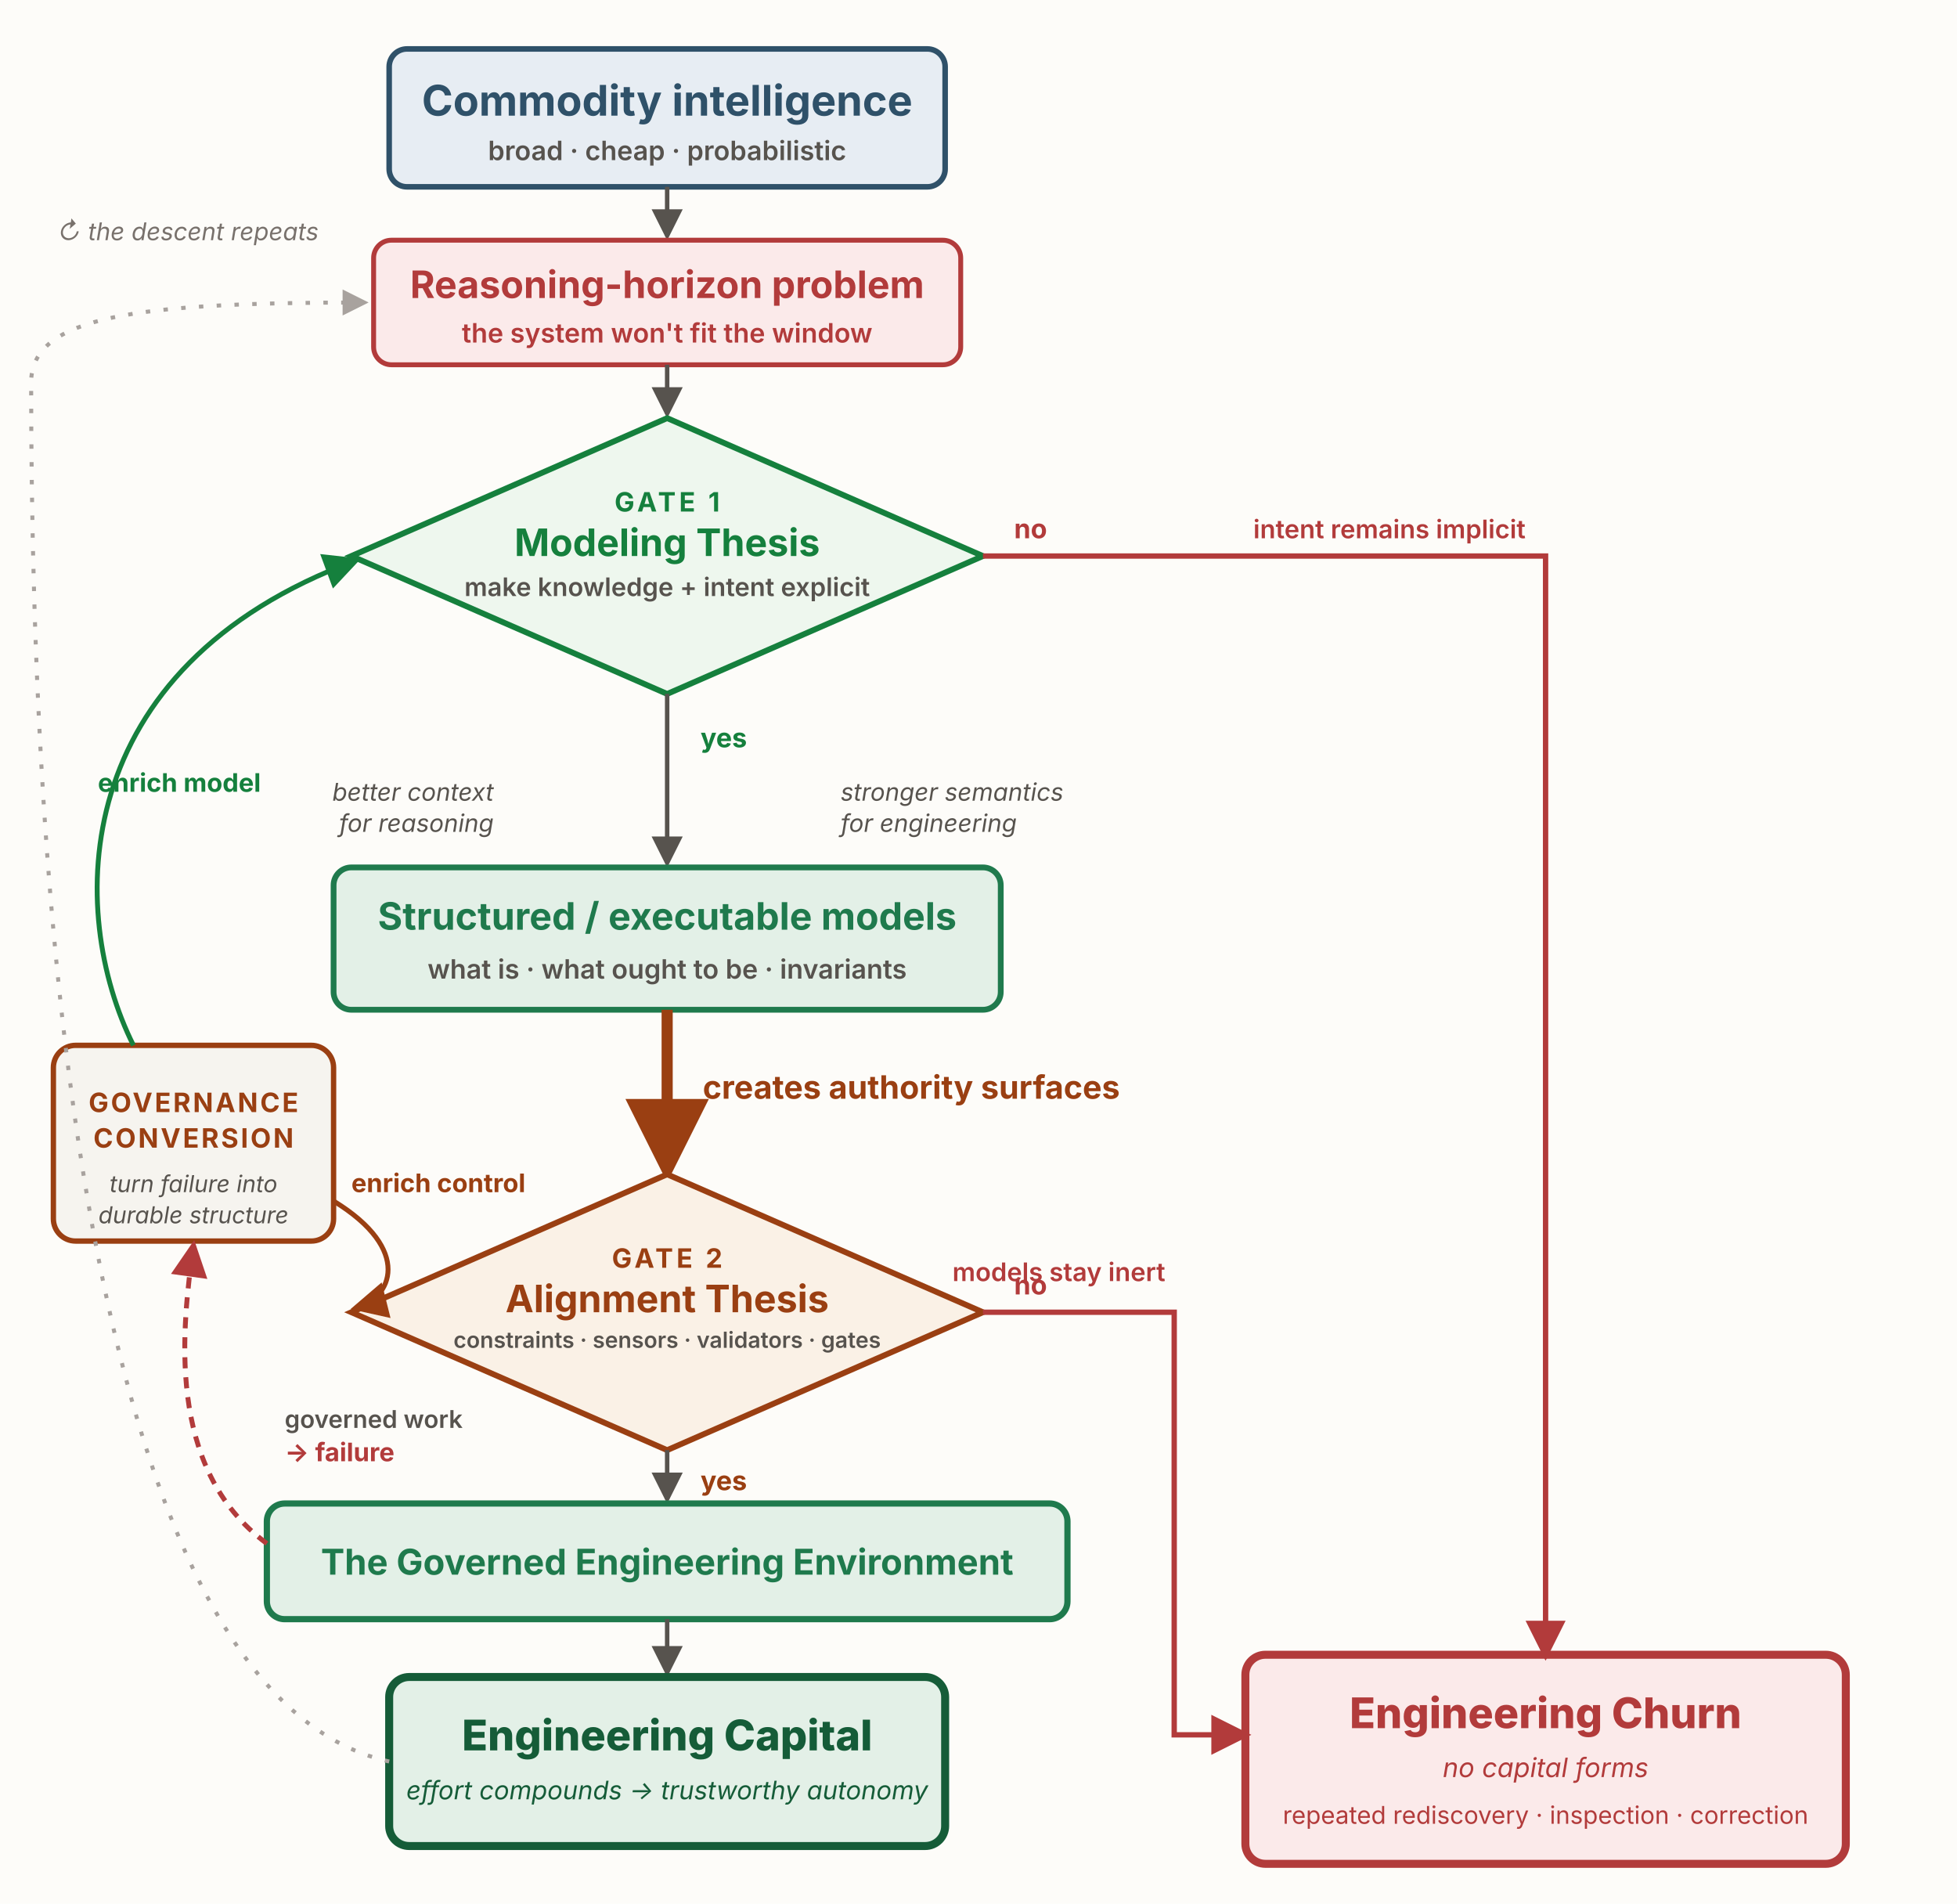
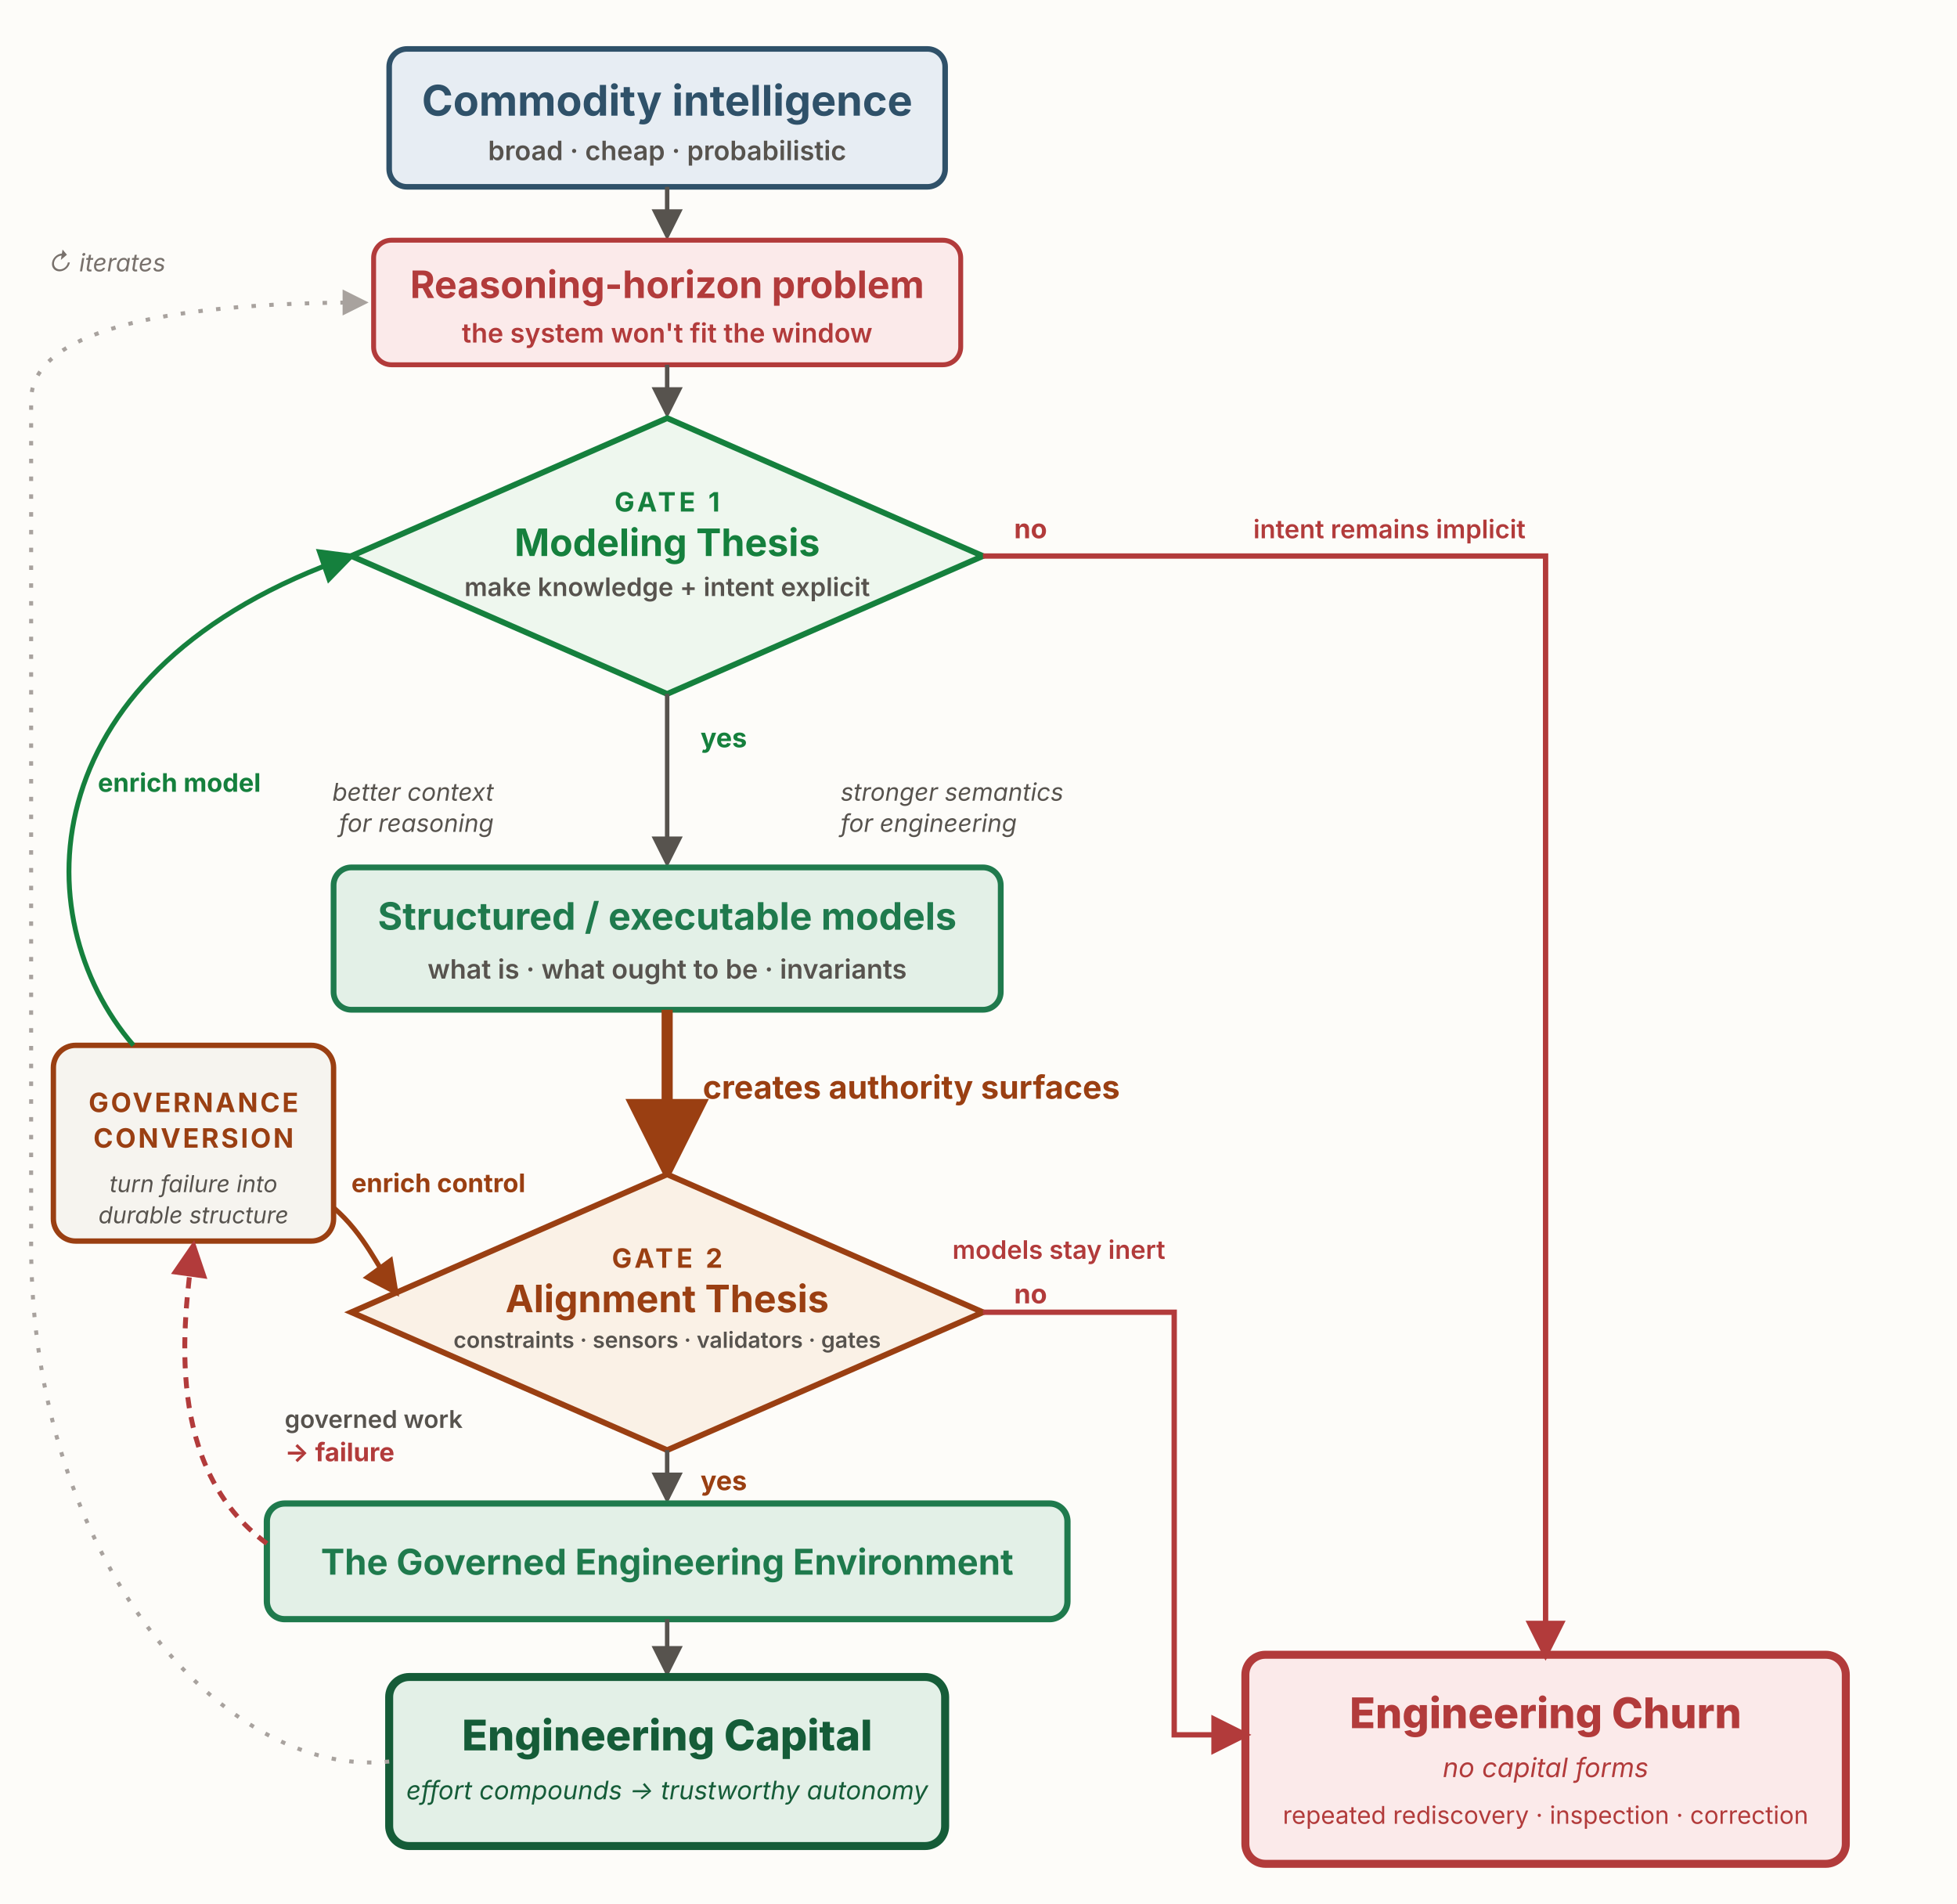
<svg xmlns="http://www.w3.org/2000/svg" viewBox="0 0 880 856" width="880" height="856" role="group" aria-labelledby="mmTitle mmDesc" font-family="'Source Sans 3', -apple-system, 'Segoe UI', sans-serif">
  <defs>
    <marker id="mm-ah" viewBox="0 0 10 10" refX="8.5" refY="5" markerWidth="7" markerHeight="7" orient="auto-start-reverse">
      <path d="M0,0 L10,5 L0,10 z" fill="#57534e" />
    </marker>
    <marker id="mm-ah-rust" viewBox="0 0 10 10" refX="8.5" refY="5" markerWidth="7.5" markerHeight="7.5" orient="auto-start-reverse">
      <path d="M0,0 L10,5 L0,10 z" fill="#9a3f12" />
    </marker>
    <marker id="mm-ah-green" viewBox="0 0 10 10" refX="8.5" refY="5" markerWidth="7.5" markerHeight="7.5" orient="auto-start-reverse">
      <path d="M0,0 L10,5 L0,10 z" fill="#15803d" />
    </marker>
    <marker id="mm-ah-churn" viewBox="0 0 10 10" refX="8.5" refY="5" markerWidth="7.5" markerHeight="7.5" orient="auto-start-reverse">
      <path d="M0,0 L10,5 L0,10 z" fill="#b23b3b" />
    </marker>
    <marker id="mm-ah-mute" viewBox="0 0 10 10" refX="8.5" refY="5" markerWidth="6.5" markerHeight="6.5" orient="auto-start-reverse">
      <path d="M0,0 L10,5 L0,10 z" fill="#a8a29e" />
    </marker>
  </defs>
  <rect x="0" y="0" width="880" height="856" fill="#fdfcf9" />
  <rect x="175" y="22" width="250" height="62" rx="8" fill="#e7edf3" stroke="#2f5169" stroke-width="2.5" />
  <text x="300" y="52" text-anchor="middle" font-size="19" font-weight="700" fill="#2f5169">Commodity intelligence</text>
  <text x="300" y="72" text-anchor="middle" font-size="12" font-weight="600" fill="#57534e">broad · cheap · probabilistic</text>
  <path d="M300,84 L300,106" fill="none" stroke="#57534e" stroke-width="2" marker-end="url(#mm-ah)" />
  <rect x="168" y="108" width="264" height="56" rx="8" fill="#fbeaea" stroke="#b23b3b" stroke-width="2.2" />
  <text x="300" y="134" text-anchor="middle" font-size="17" font-weight="700" fill="#b23b3b">Reasoning-horizon problem</text>
  <text x="300" y="154" text-anchor="middle" font-size="12" font-weight="600" fill="#b23b3b">the system won't fit the window</text>
  <path d="M300,164 L300,186" fill="none" stroke="#57534e" stroke-width="2" marker-end="url(#mm-ah)" />
  <polygon points="300,188 442,250 300,312 158,250" fill="#eef7ee" stroke="#15803d" stroke-width="2.6" />
  <text x="300" y="230" text-anchor="middle" font-size="12" font-weight="700" letter-spacing="1.5" fill="#15803d">GATE 1</text>
  <text x="300" y="250" text-anchor="middle" font-size="17" font-weight="700" fill="#15803d">Modeling Thesis</text>
  <text x="300" y="268" text-anchor="middle" font-size="11.5" font-weight="600" fill="#57534e">make knowledge + intent explicit</text>
  <path d="M300,312 L300,388" fill="none" stroke="#57534e" stroke-width="2" marker-end="url(#mm-ah)" />
  <text x="315" y="336" text-anchor="start" font-size="12" font-weight="700" fill="#15803d">yes</text>
  <text x="222" y="360" text-anchor="end" font-size="11" font-style="italic" fill="#57534e">better context</text>
  <text x="222" y="374" text-anchor="end" font-size="11" font-style="italic" fill="#57534e">for reasoning</text>
  <text x="378" y="360" text-anchor="start" font-size="11" font-style="italic" fill="#57534e">stronger semantics</text>
  <text x="378" y="374" text-anchor="start" font-size="11" font-style="italic" fill="#57534e">for engineering</text>
  <rect x="150" y="390" width="300" height="64" rx="8" fill="#e3f0e7" stroke="#1f7a4d" stroke-width="2.6" />
  <text x="300" y="418" text-anchor="middle" font-size="17" font-weight="700" fill="#1f7a4d">Structured / executable models</text>
  <text x="300" y="440" text-anchor="middle" font-size="12" font-weight="600" fill="#57534e">what is · what ought to be · invariants</text>
  <path d="M300,454 L300,526" fill="none" stroke="#9a3f12" stroke-width="5" marker-end="url(#mm-ah-rust)" />
  <text x="316" y="494" text-anchor="start" font-size="14.5" font-weight="700" fill="#9a3f12">creates authority surfaces</text>
  <polygon points="300,528 442,590 300,652 158,590" fill="#faf1e6" stroke="#9a3f12" stroke-width="2.6" />
  <text x="300" y="570" text-anchor="middle" font-size="12" font-weight="700" letter-spacing="1.5" fill="#9a3f12">GATE 2</text>
  <text x="300" y="590" text-anchor="middle" font-size="17" font-weight="700" fill="#9a3f12">Alignment Thesis</text>
  <text x="300" y="606" text-anchor="middle" font-size="10" font-weight="600" fill="#57534e">constraints · sensors · validators · gates</text>
  <path d="M300,652 L300,674" fill="none" stroke="#57534e" stroke-width="2" marker-end="url(#mm-ah)" />
  <text x="315" y="670" text-anchor="start" font-size="12" font-weight="700" fill="#9a3f12">yes</text>
  <rect x="120" y="676" width="360" height="52" rx="8" fill="#e3f0e7" stroke="#1f7a4d" stroke-width="2.8" />
  <text x="300" y="708" text-anchor="middle" font-size="16" font-weight="700" fill="#1f7a4d">The Governed Engineering Environment</text>
  <path d="M300,728 L300,752" fill="none" stroke="#57534e" stroke-width="2" marker-end="url(#mm-ah)" />
  <rect x="175" y="754" width="250" height="76" rx="9" fill="#e3f0e7" stroke="#155c38" stroke-width="3.6" />
  <text x="300" y="787" text-anchor="middle" font-size="19" font-weight="800" fill="#155c38">Engineering Capital</text>
  <text x="300" y="809" text-anchor="middle" font-size="11.5" font-style="italic" fill="#155c38">effort compounds → trustworthy autonomy</text>
  <rect x="560" y="744" width="270" height="94" rx="9" fill="#fbeaea" stroke="#b23b3b" stroke-width="3.6" />
  <text x="695" y="777" text-anchor="middle" font-size="19" font-weight="800" fill="#b23b3b">Engineering Churn</text>
  <text x="695" y="799" text-anchor="middle" font-size="12" font-style="italic" fill="#b23b3b">no capital forms</text>
  <text x="695" y="820" text-anchor="middle" font-size="11" fill="#b23b3b">repeated rediscovery · inspection · correction</text>
  <path d="M442,250 L695,250 L695,744" fill="none" stroke="#b23b3b" stroke-width="2.4" marker-end="url(#mm-ah-churn)" />
  <text x="456" y="242" text-anchor="start" font-size="12" font-weight="700" fill="#b23b3b">no</text>
  <text x="686" y="242" text-anchor="end" font-size="11.5" font-weight="600" fill="#b23b3b">intent remains implicit</text>
  <path d="M442,590 L528,590 L528,780 L560,780" fill="none" stroke="#b23b3b" stroke-width="2.4" marker-end="url(#mm-ah-churn)" />
-   <text x="456" y="582" text-anchor="start" font-size="12" font-weight="700" fill="#b23b3b">no</text>
-   <text x="524" y="576" text-anchor="end" font-size="11.5" font-weight="600" fill="#b23b3b">models stay inert</text>
+   <text x="456" y="586" text-anchor="start" font-size="12" font-weight="700" fill="#b23b3b">no</text>
+   <text x="524" y="566" text-anchor="end" font-size="11.5" font-weight="600" fill="#b23b3b">models stay inert</text>
  <rect x="24" y="470" width="126" height="88" rx="10" fill="#f6f4ef" stroke="#9a3f12" stroke-width="2.4" />
  <text x="87" y="500" text-anchor="middle" font-size="12" font-weight="700" letter-spacing="1" fill="#9a3f12">GOVERNANCE</text>
  <text x="87" y="516" text-anchor="middle" font-size="12" font-weight="700" letter-spacing="1" fill="#9a3f12">CONVERSION</text>
  <text x="87" y="536" text-anchor="middle" font-size="10.5" font-style="italic" fill="#57534e">turn failure into</text>
  <text x="87" y="550" text-anchor="middle" font-size="10.5" font-style="italic" fill="#57534e">durable structure</text>
  <path d="M120,694 C74,660 82,596 87,560" fill="none" stroke="#b23b3b" stroke-width="2.2" stroke-dasharray="5 4" marker-end="url(#mm-ah-churn)" />
  <text x="128" y="642" text-anchor="start" font-size="11" font-weight="600" fill="#57534e">governed work</text>
  <text x="128" y="657" text-anchor="start" font-size="11.5" font-weight="700" fill="#b23b3b">→ failure</text>
-   <path d="M60,470 C30,410 30,300 160,252" fill="none" stroke="#15803d" stroke-width="2.2" marker-end="url(#mm-ah-green)" />
+   <path d="M60,470 C10,412 14,300 158,250" fill="none" stroke="#15803d" stroke-width="2.2" marker-end="url(#mm-ah-green)" />
  <text x="44" y="356" text-anchor="start" font-size="11.5" font-weight="700" fill="#15803d">enrich model</text>
-   <path d="M150,540 C186,562 176,584 160,588" fill="none" stroke="#9a3f12" stroke-width="2.2" marker-end="url(#mm-ah-rust)" />
+   <path d="M150,543 C164,555 170,570 178,581" fill="none" stroke="#9a3f12" stroke-width="2.2" marker-end="url(#mm-ah-rust)" />
  <text x="158" y="536" text-anchor="start" font-size="11.5" font-weight="700" fill="#9a3f12">enrich control</text>
-   <path d="M175,792 C40,762 14,420 14,172 C14,142 62,136 164,136" fill="none" stroke="#a8a29e" stroke-width="1.8" stroke-dasharray="2 6" marker-end="url(#mm-ah-mute)" />
-   <text x="26" y="108" text-anchor="start" font-size="11" font-style="italic" fill="#78716c">↻ the descent repeats</text>
+   <path d="M175,792 C100,800 14,700 14,560 C14,400 14,250 14,180 C14,150 70,136 164,136" fill="none" stroke="#a8a29e" stroke-width="1.8" stroke-dasharray="2 6" marker-end="url(#mm-ah-mute)" />
+   <text x="22" y="122" text-anchor="start" font-size="11" font-style="italic" fill="#78716c">↻ iterates</text>
</svg>
